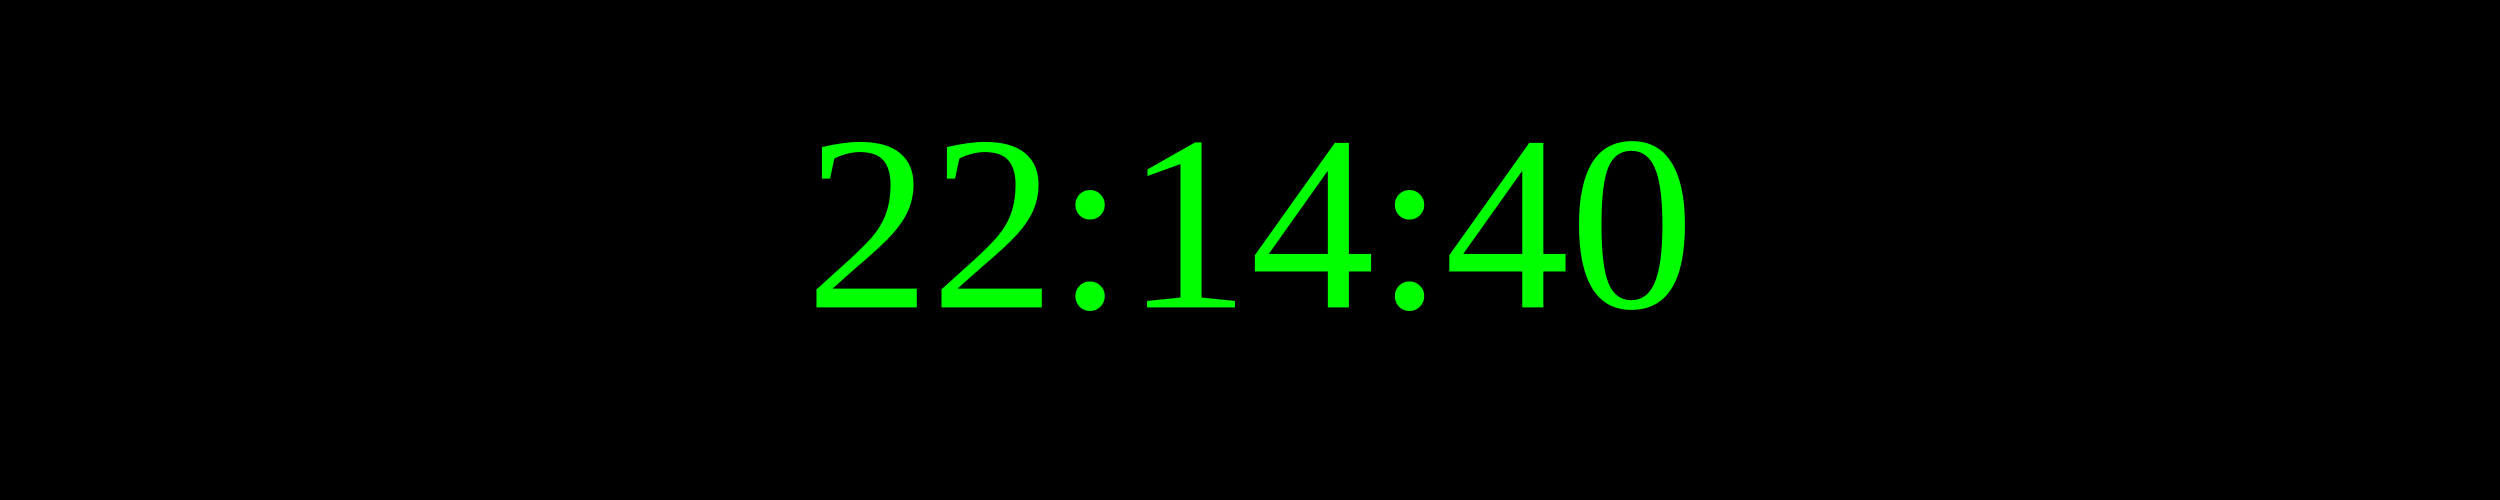
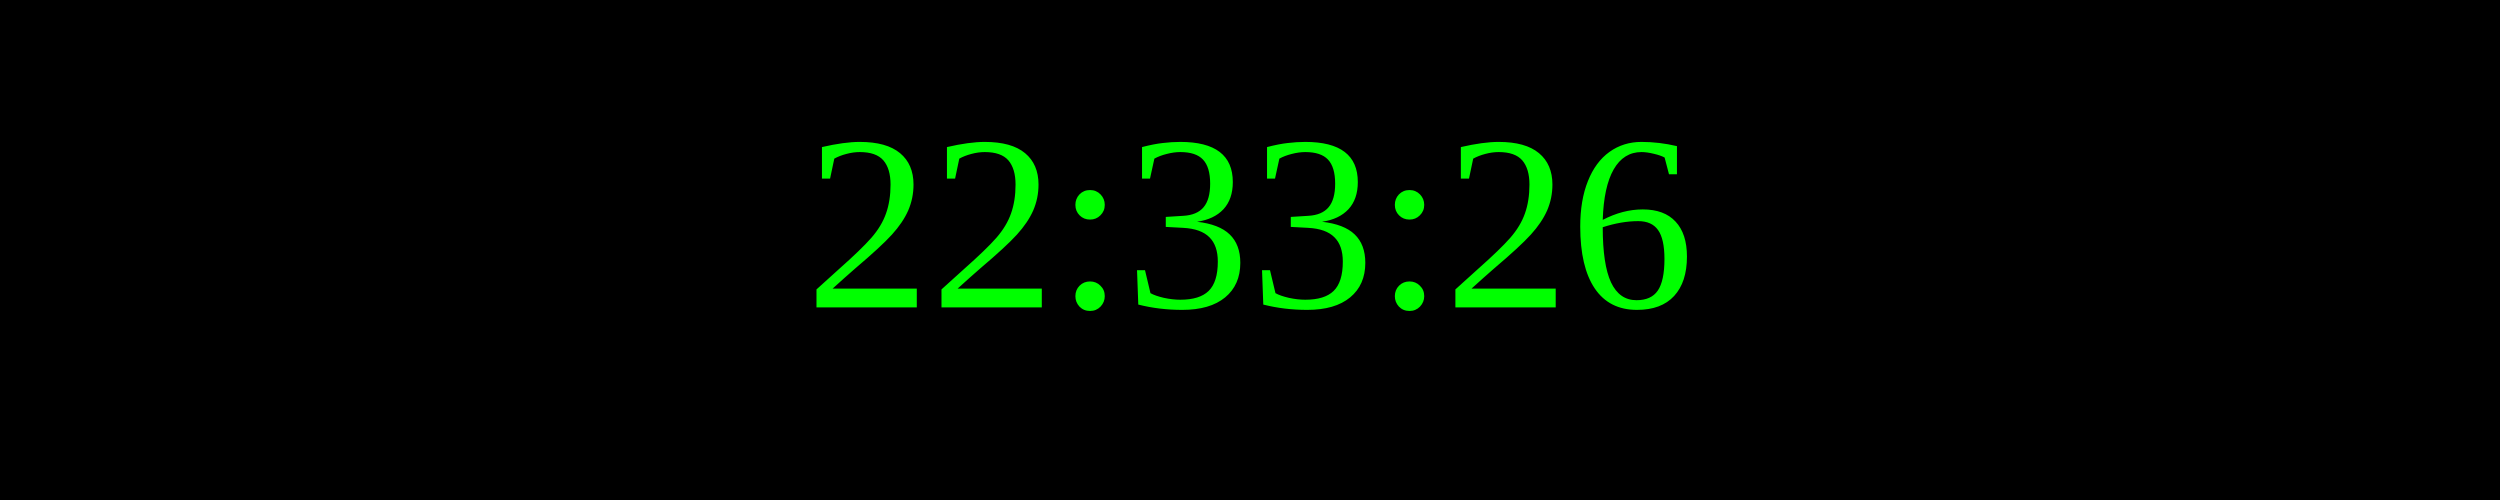
<svg xmlns="http://www.w3.org/2000/svg" width="250" height="50">
  <rect width="100%" height="100%" fill="black" />
  <text x="50%" y="50%" font-size="25" fill="lime" text-anchor="middle" dominant-baseline="middle">
- 22:14:40
+ 22:33:26
</text>
</svg>
